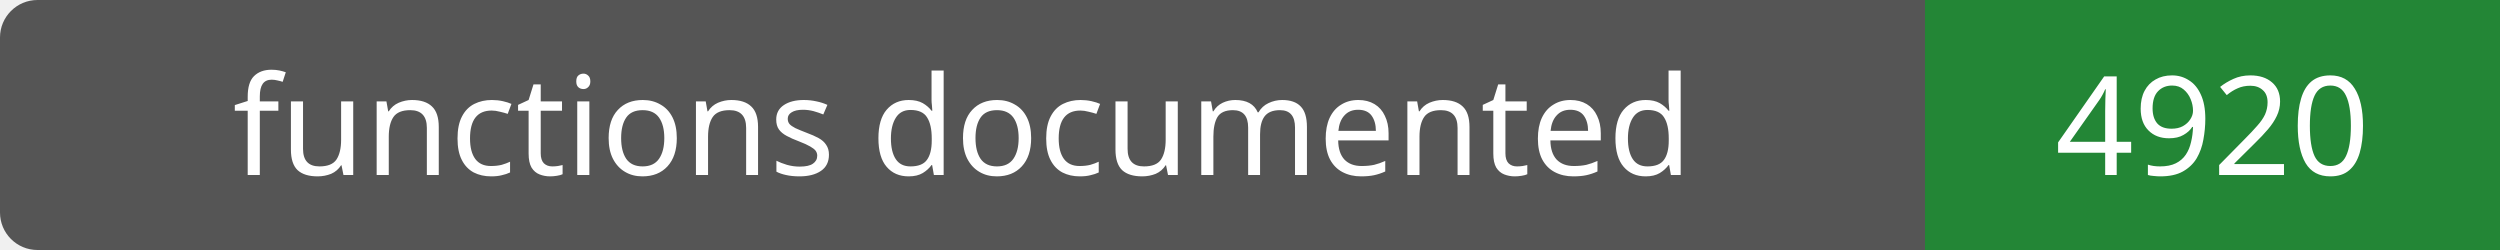
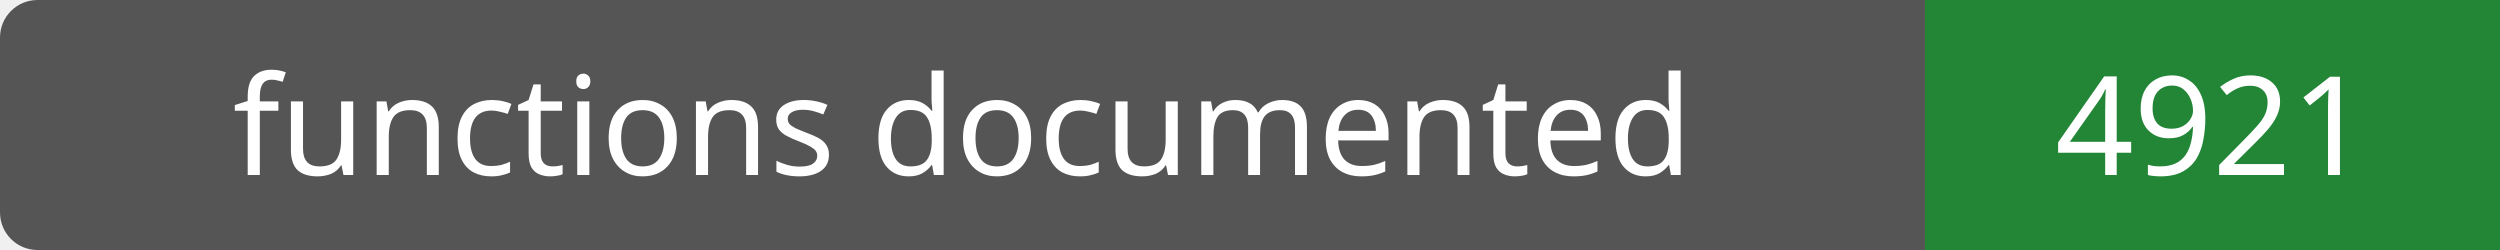
- <svg xmlns="http://www.w3.org/2000/svg" width="200" height="20" role="img" aria-label="functions documented: 4920">
+ <svg xmlns="http://www.w3.org/2000/svg" width="200" height="20" role="img" aria-label="functions documented: 4921">
  <rect width="200" height="20" rx="3" fill="#555" />
  <path fill="#238636" d="M154 0h46v20H154z" />
  <g fill="#fff" text-anchor="middle" font-family="Verdana,sans-serif" font-size="11">
    <text x="77.0" y="14">functions documented</text>
-     <text x="177.0" y="14">4920</text>
+     <text x="177.0" y="14">4921</text>
  </g>
</svg>
